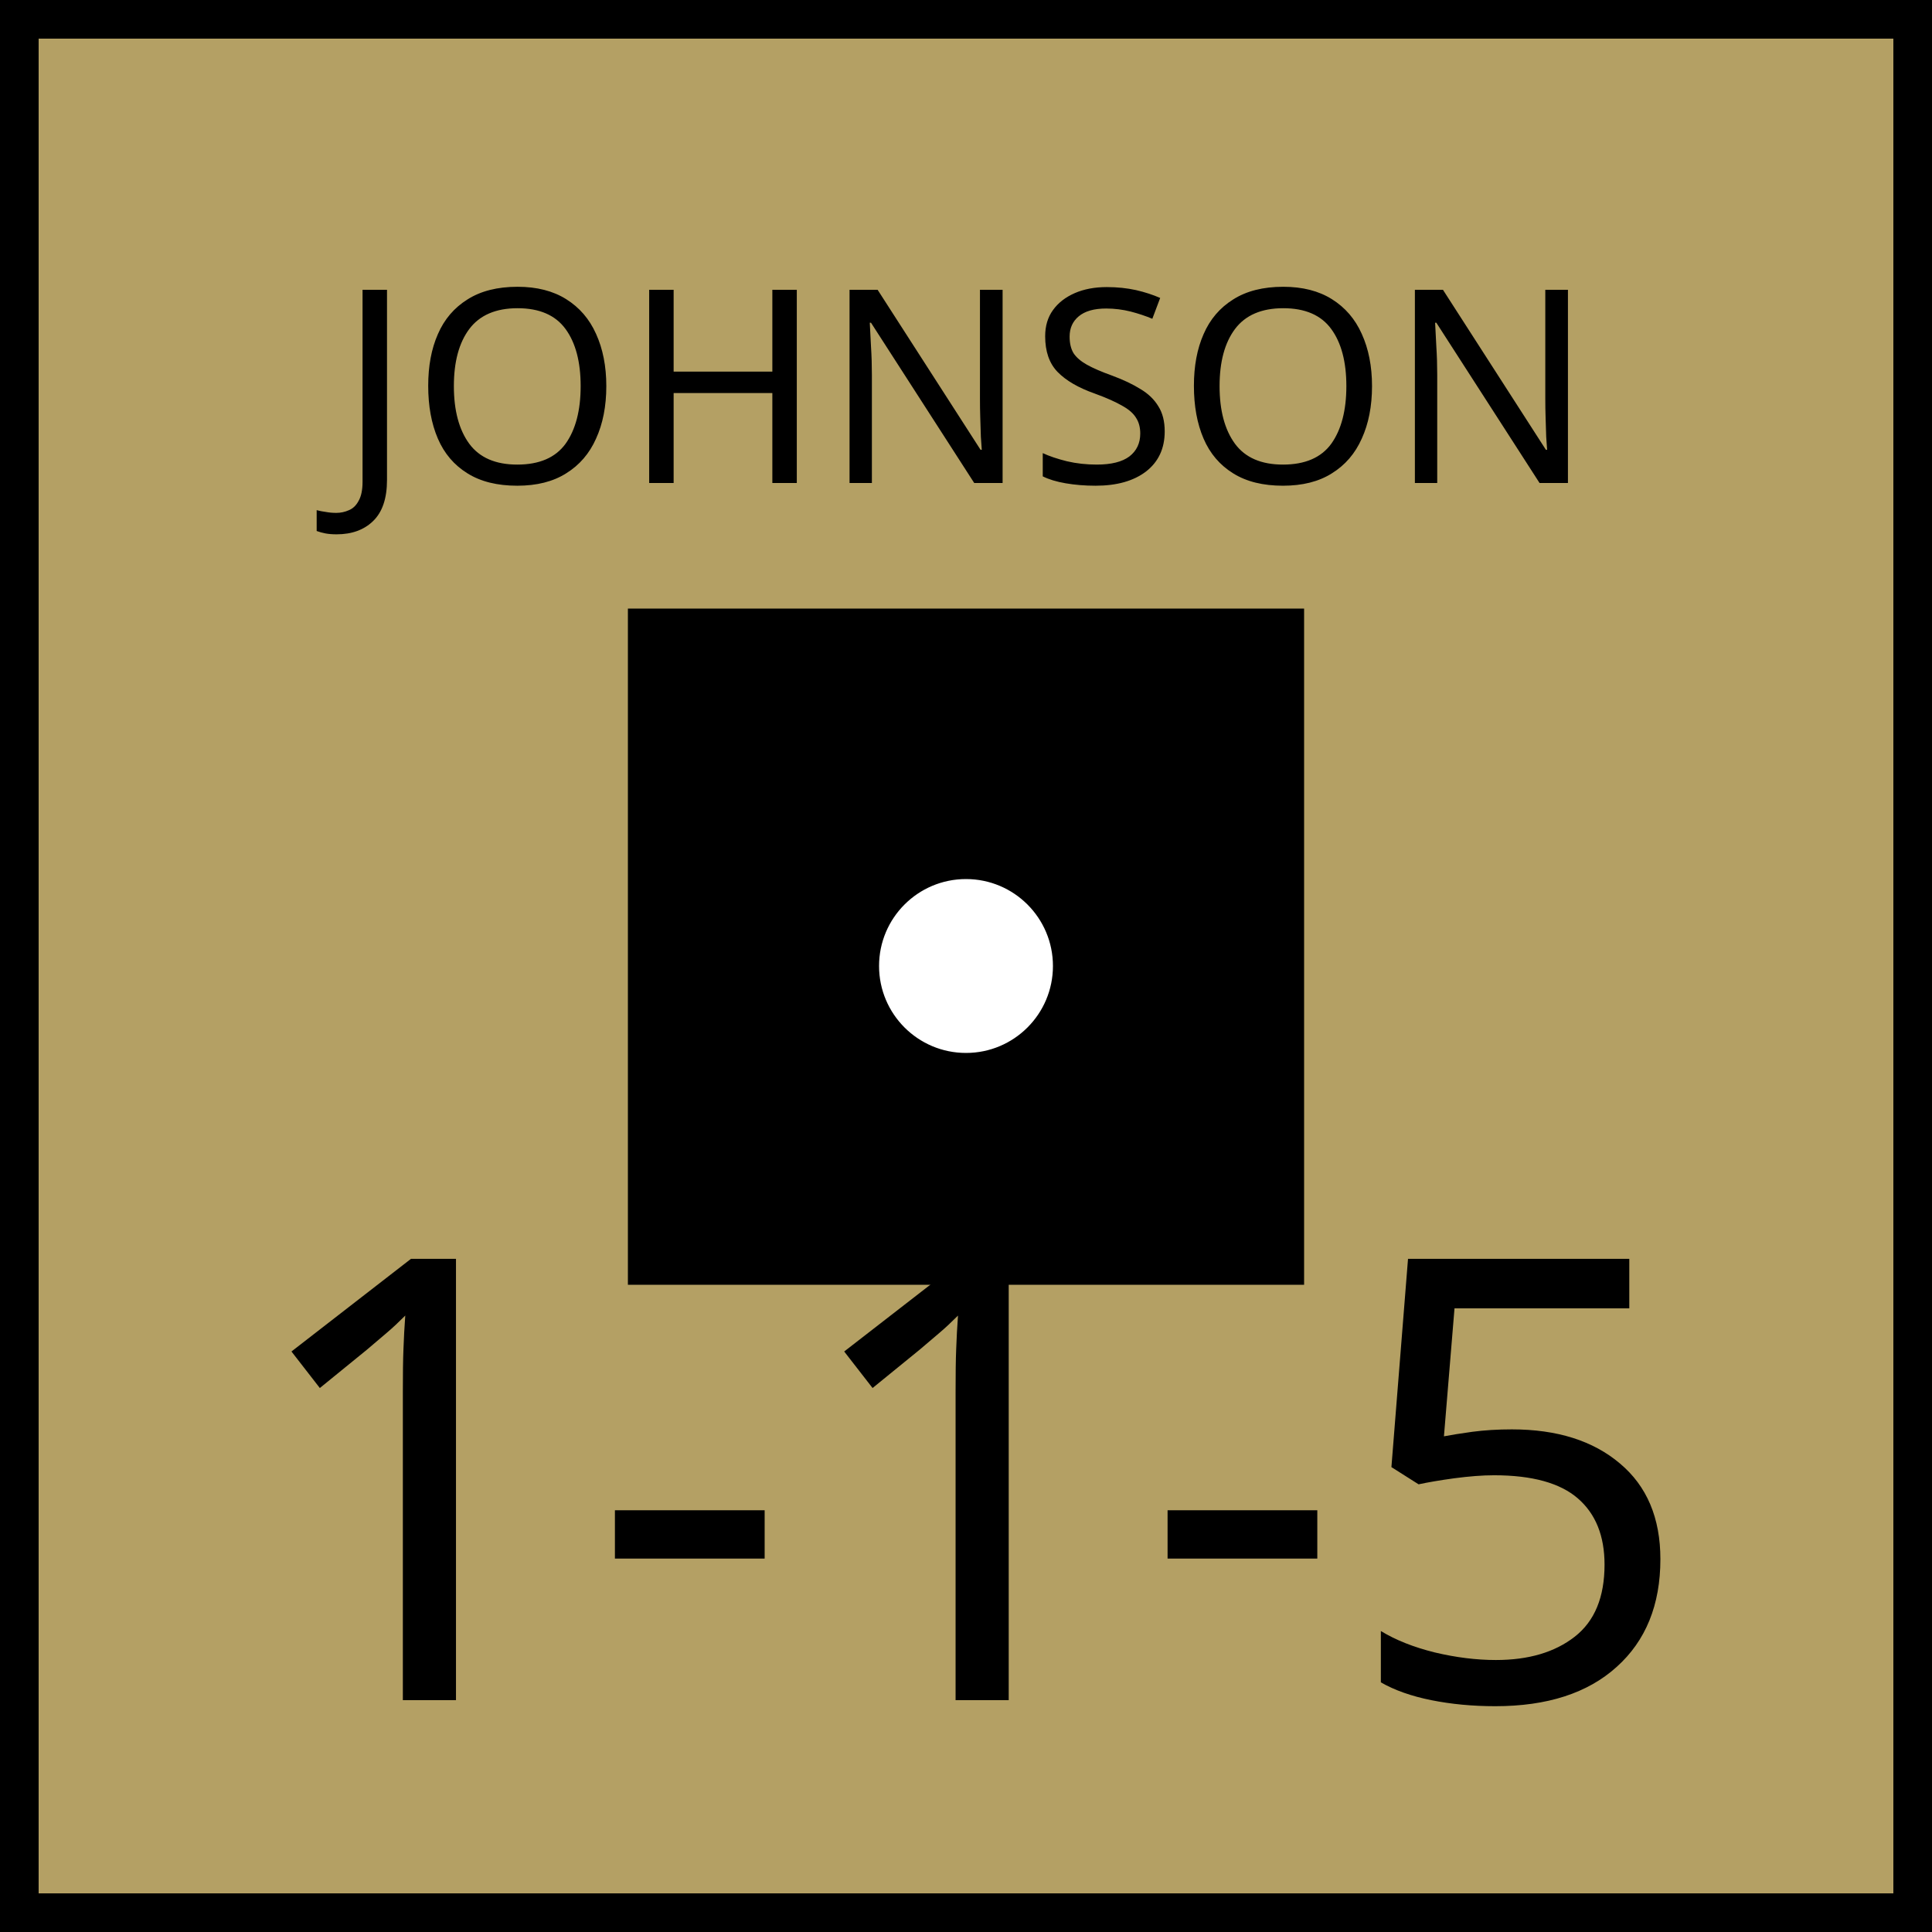
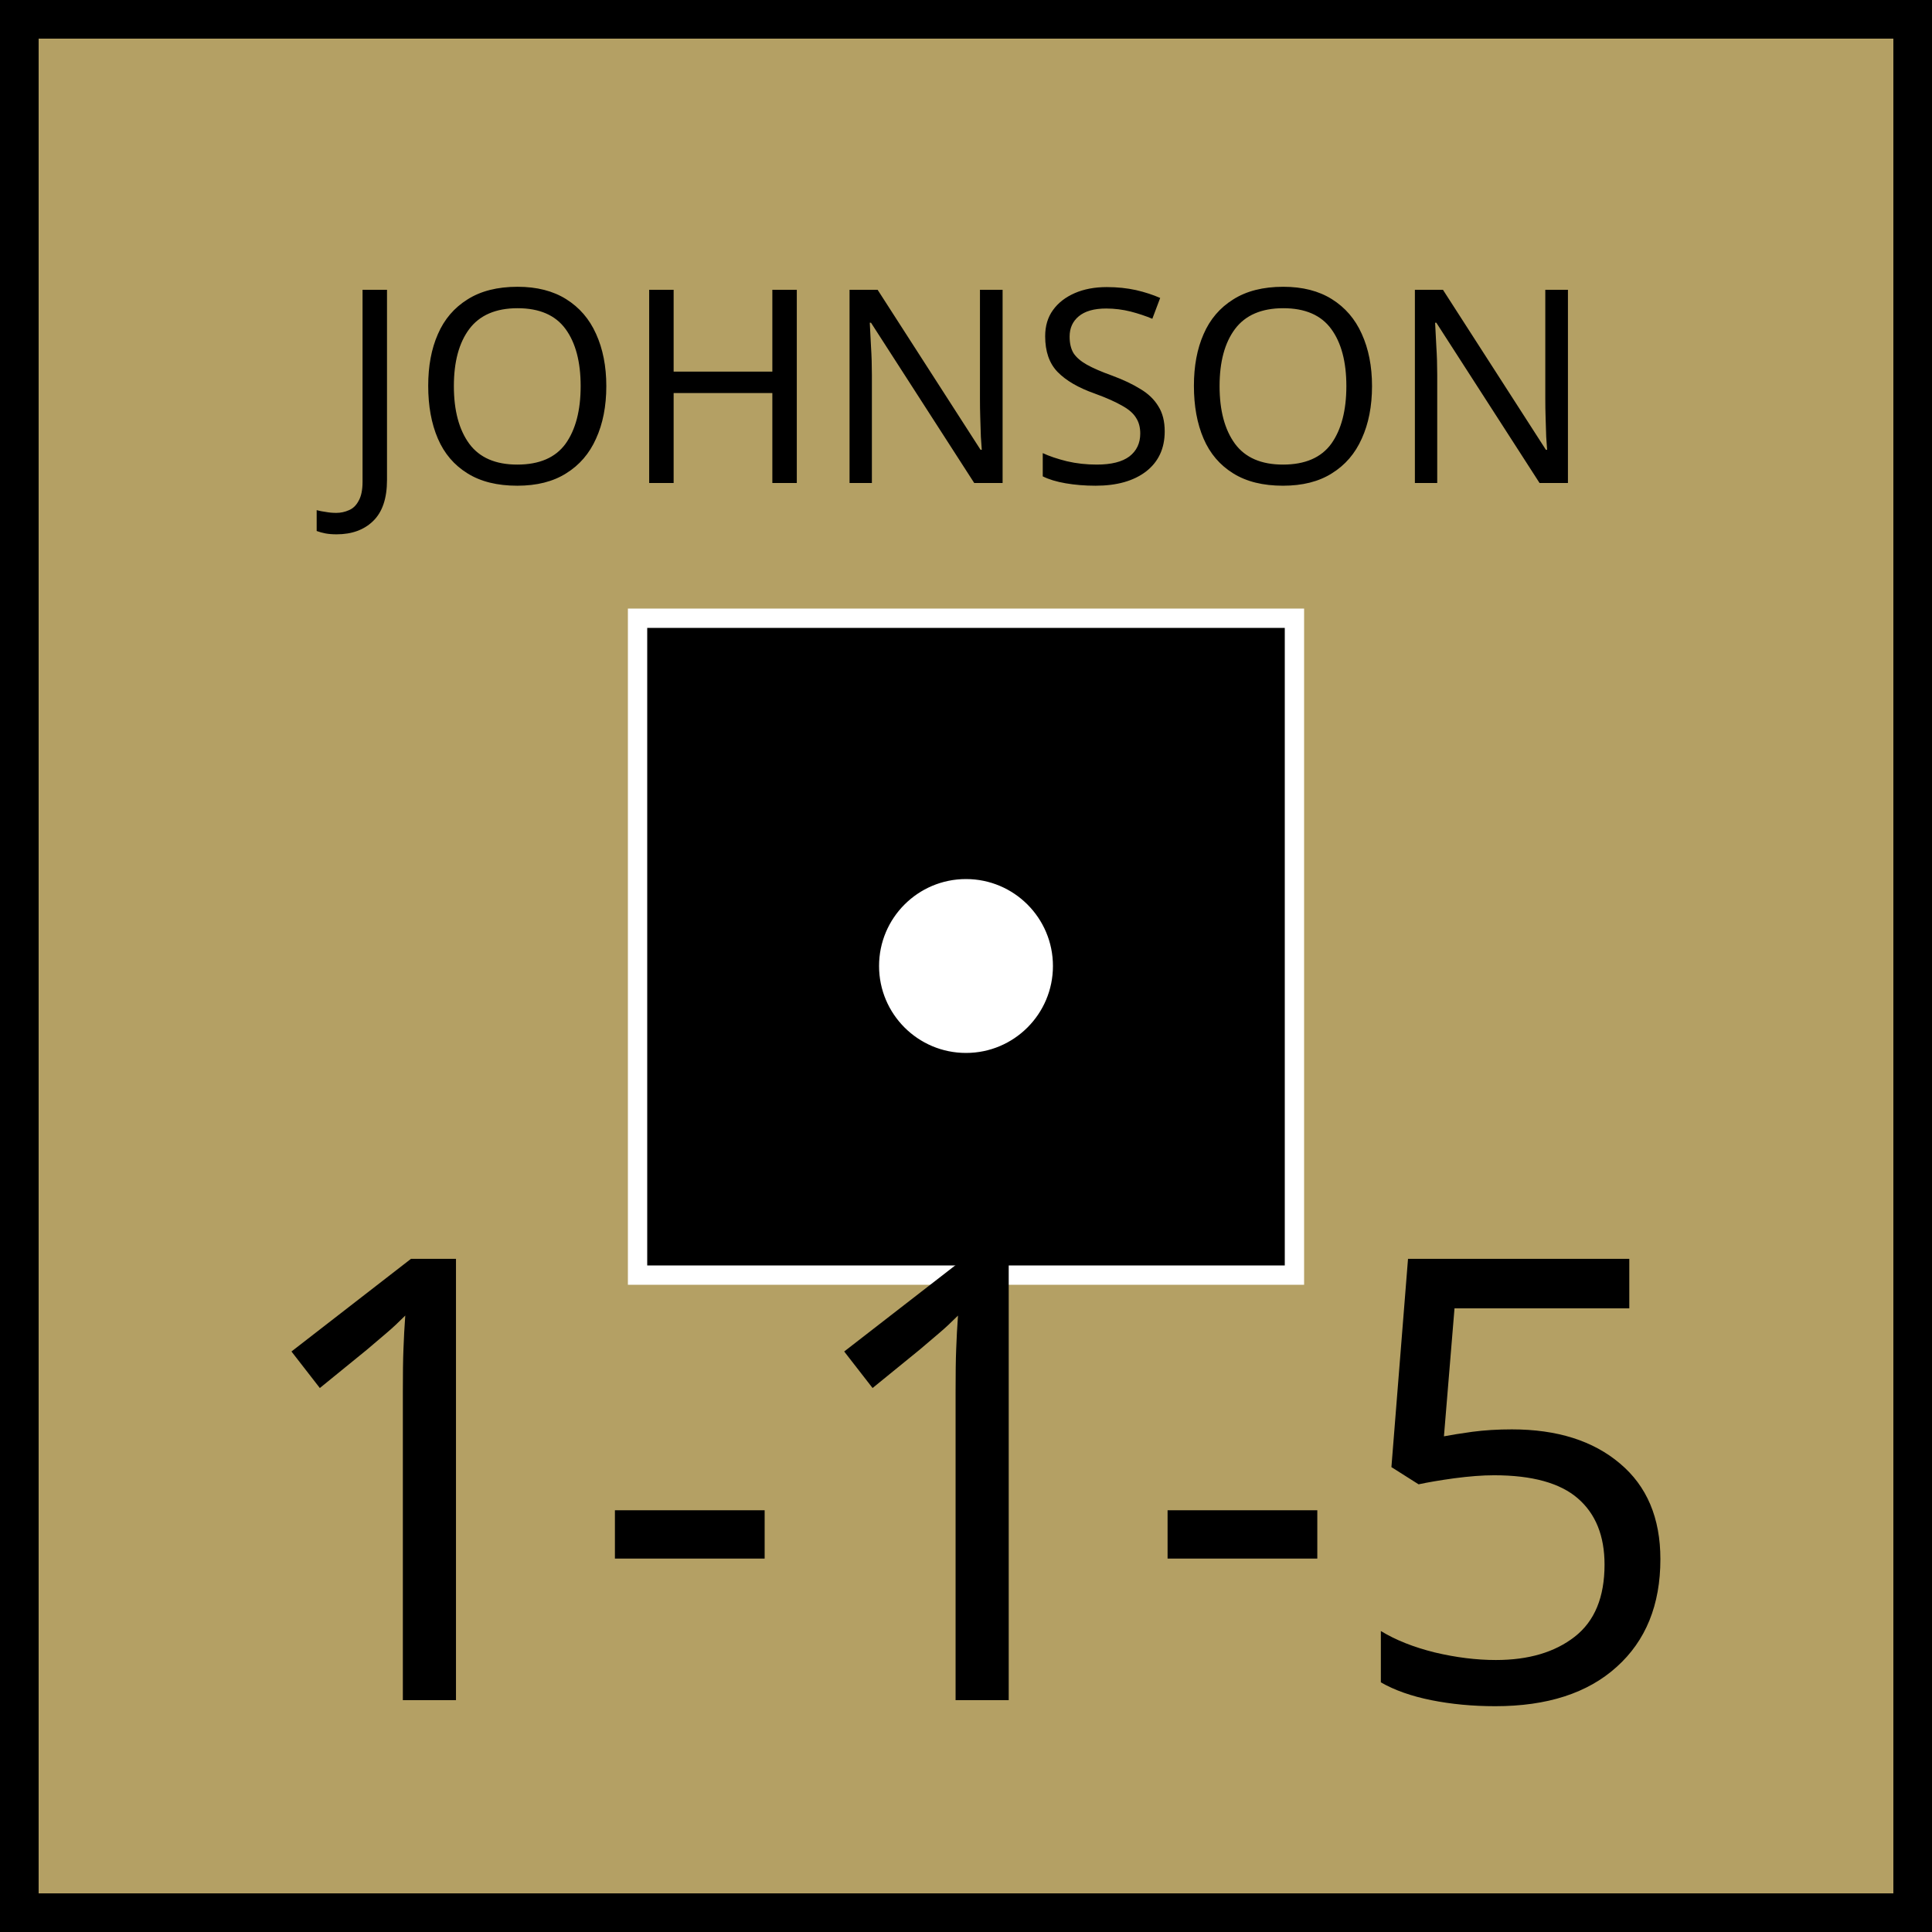
<svg xmlns="http://www.w3.org/2000/svg" xmlns:xlink="http://www.w3.org/1999/xlink" viewBox="0 0 100 100" width="100" height="100">
  <defs id="common">
    <rect id="background" width="100" height="100" fill="rgb(180,160,100)" />
    <g id="border" stroke="black" stroke-width="2">
      <line x1="0" y1="1" x2="100" y2="1" />
      <line x1="1" y1="1" x2="1" y2="100" />
      <line x1="0" y1="99" x2="100" y2="99" />
      <line x1="99" y1="1" x2="99" y2="100" />
    </g>
    <clipPath id="block">
      <use xlink:href="#background" />
    </clipPath>
  </defs>
  <g id="unit" font-family="EB Garamond">
    <use xlink:href="#background" clip-path="url(#block)" />
    <use xlink:href="#border" clip-path="url(#block)" />
    <g id="symbol" text-anchor="middle">
      <text x="50" y="25" font-size="14" fill="black">JOHNSON</text>
-       <rect x="33" y="32" width="34" height="34" fill="black" stroke="black" />
+       <rect x="33" y="32" width="34" height="34" fill="black" stroke="white" />
      <circle r="5" cx="50" cy="50" fill="white" stroke="black" />
    </g>
    <g id="stats" text-anchor="middle" font-size="32">
      <text x="50" y="88" fill="black">1-1-5</text>
    </g>
  </g>
</svg>
